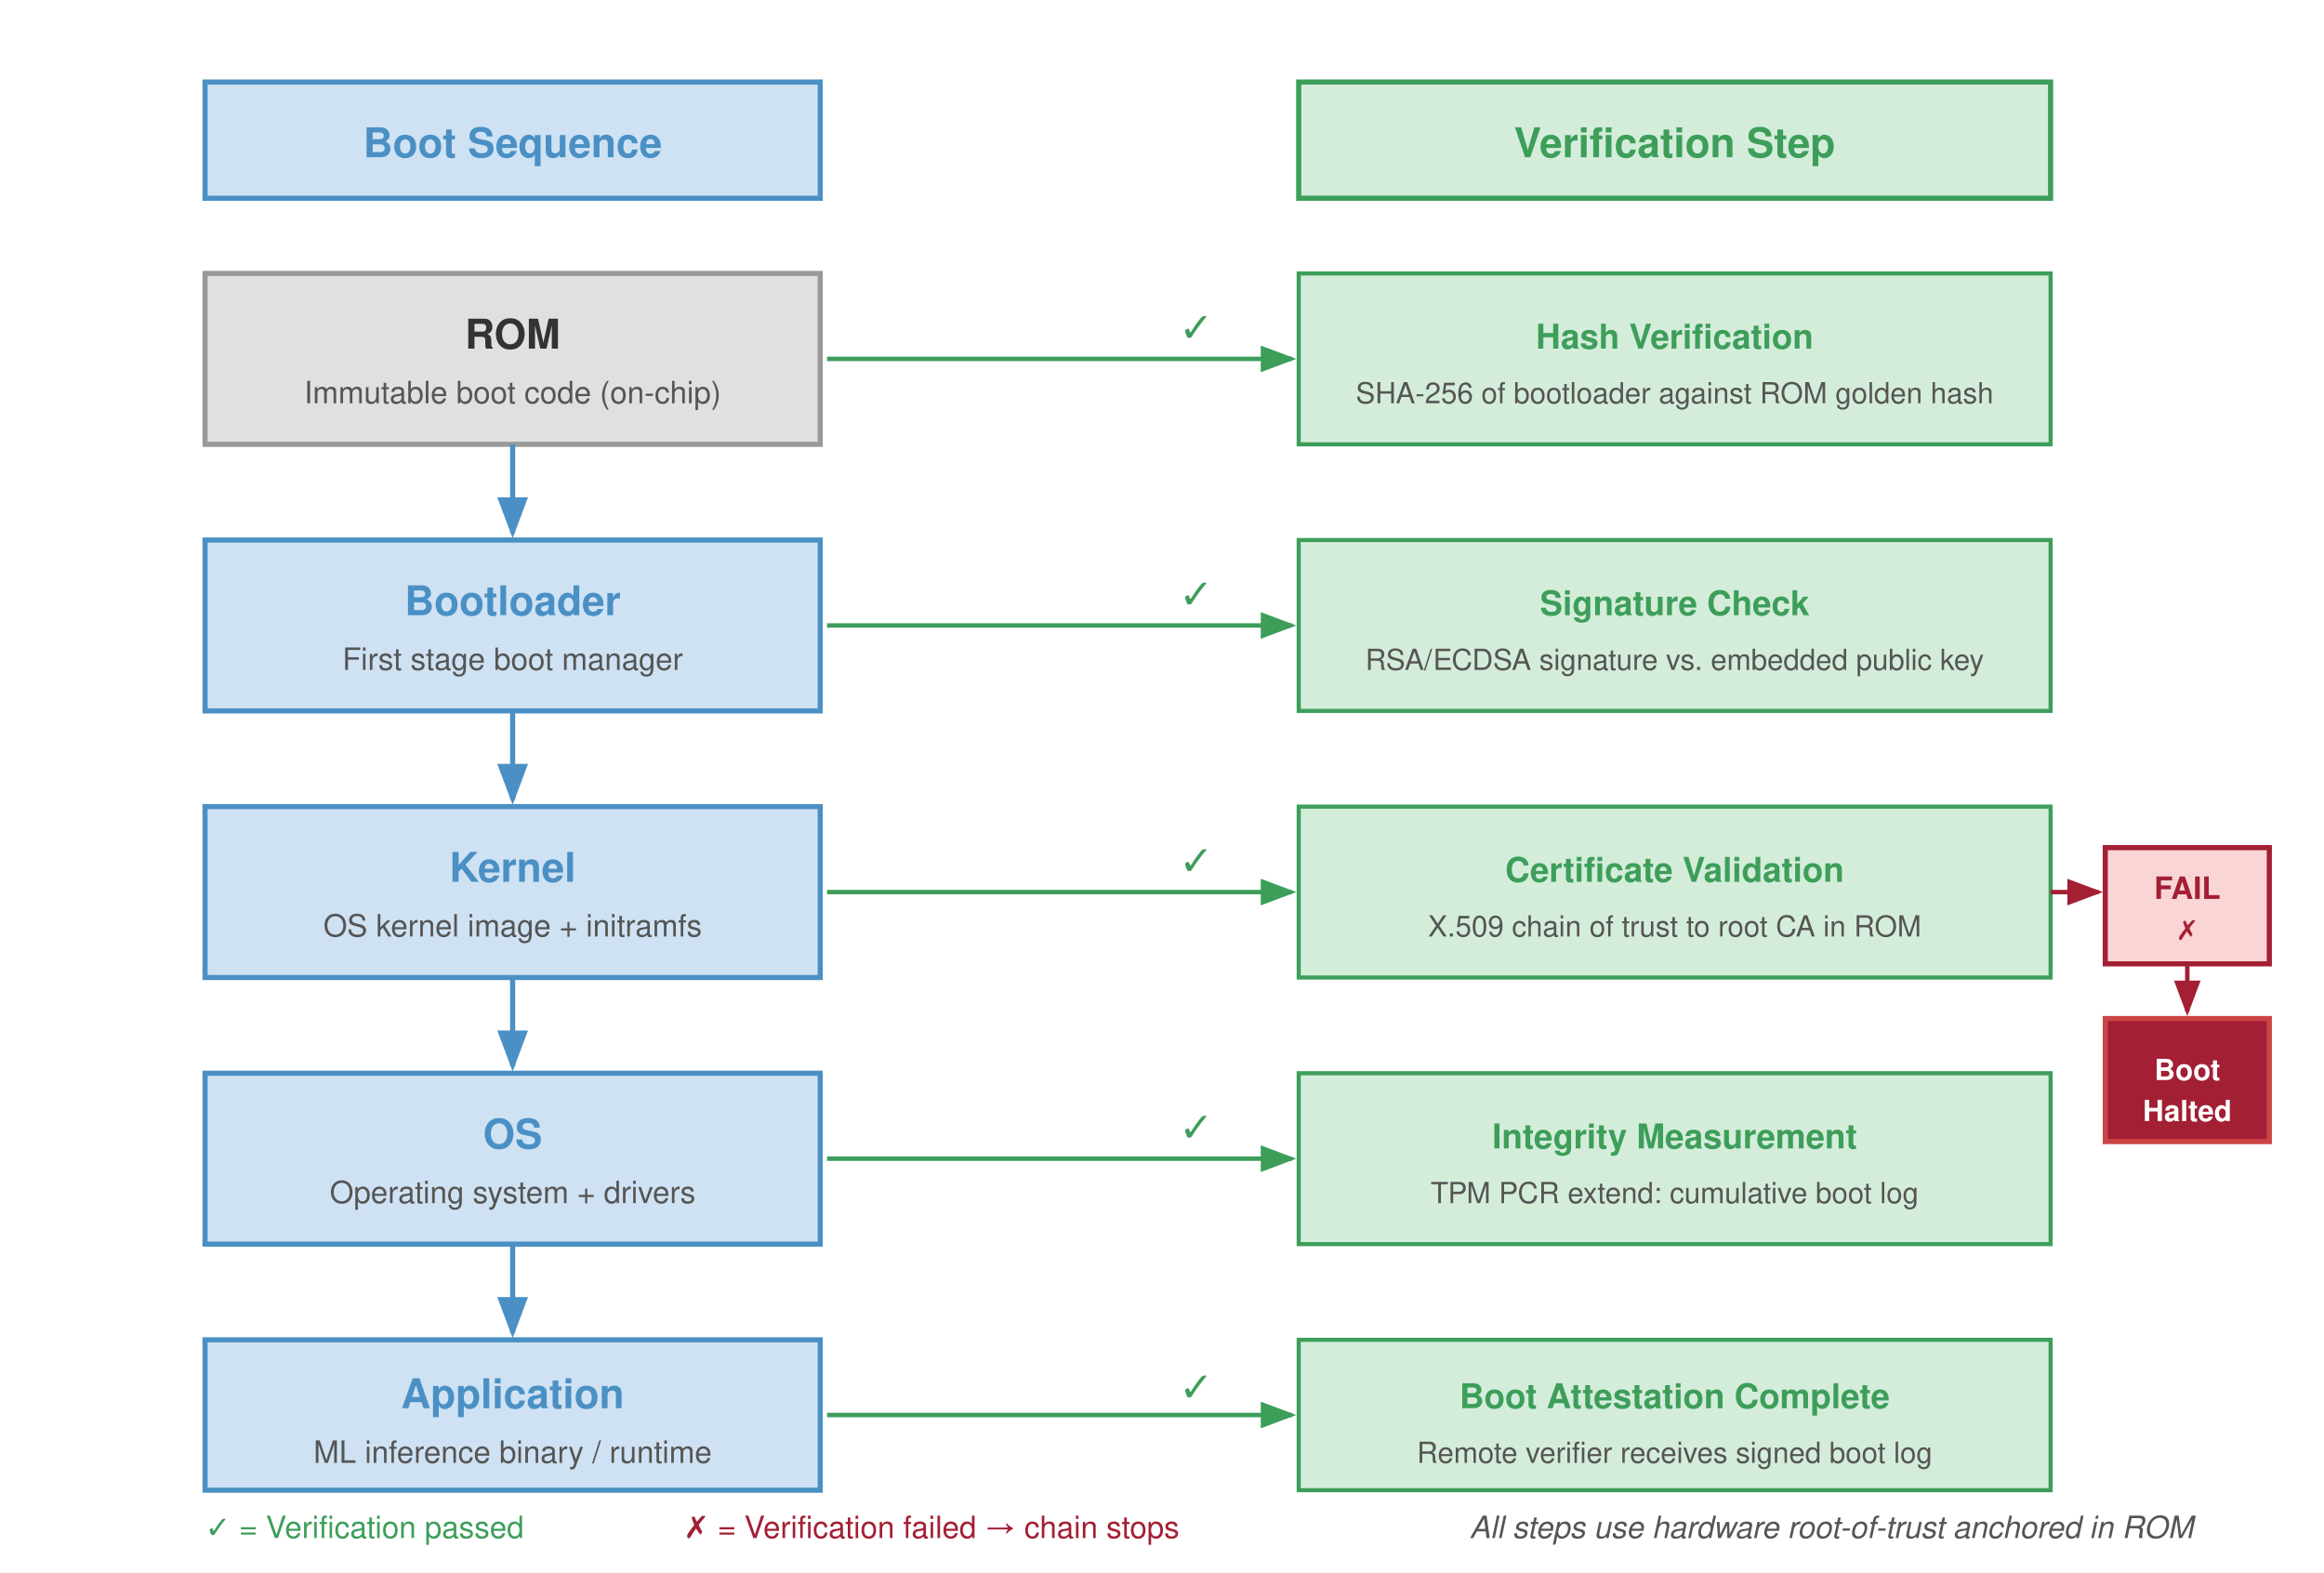
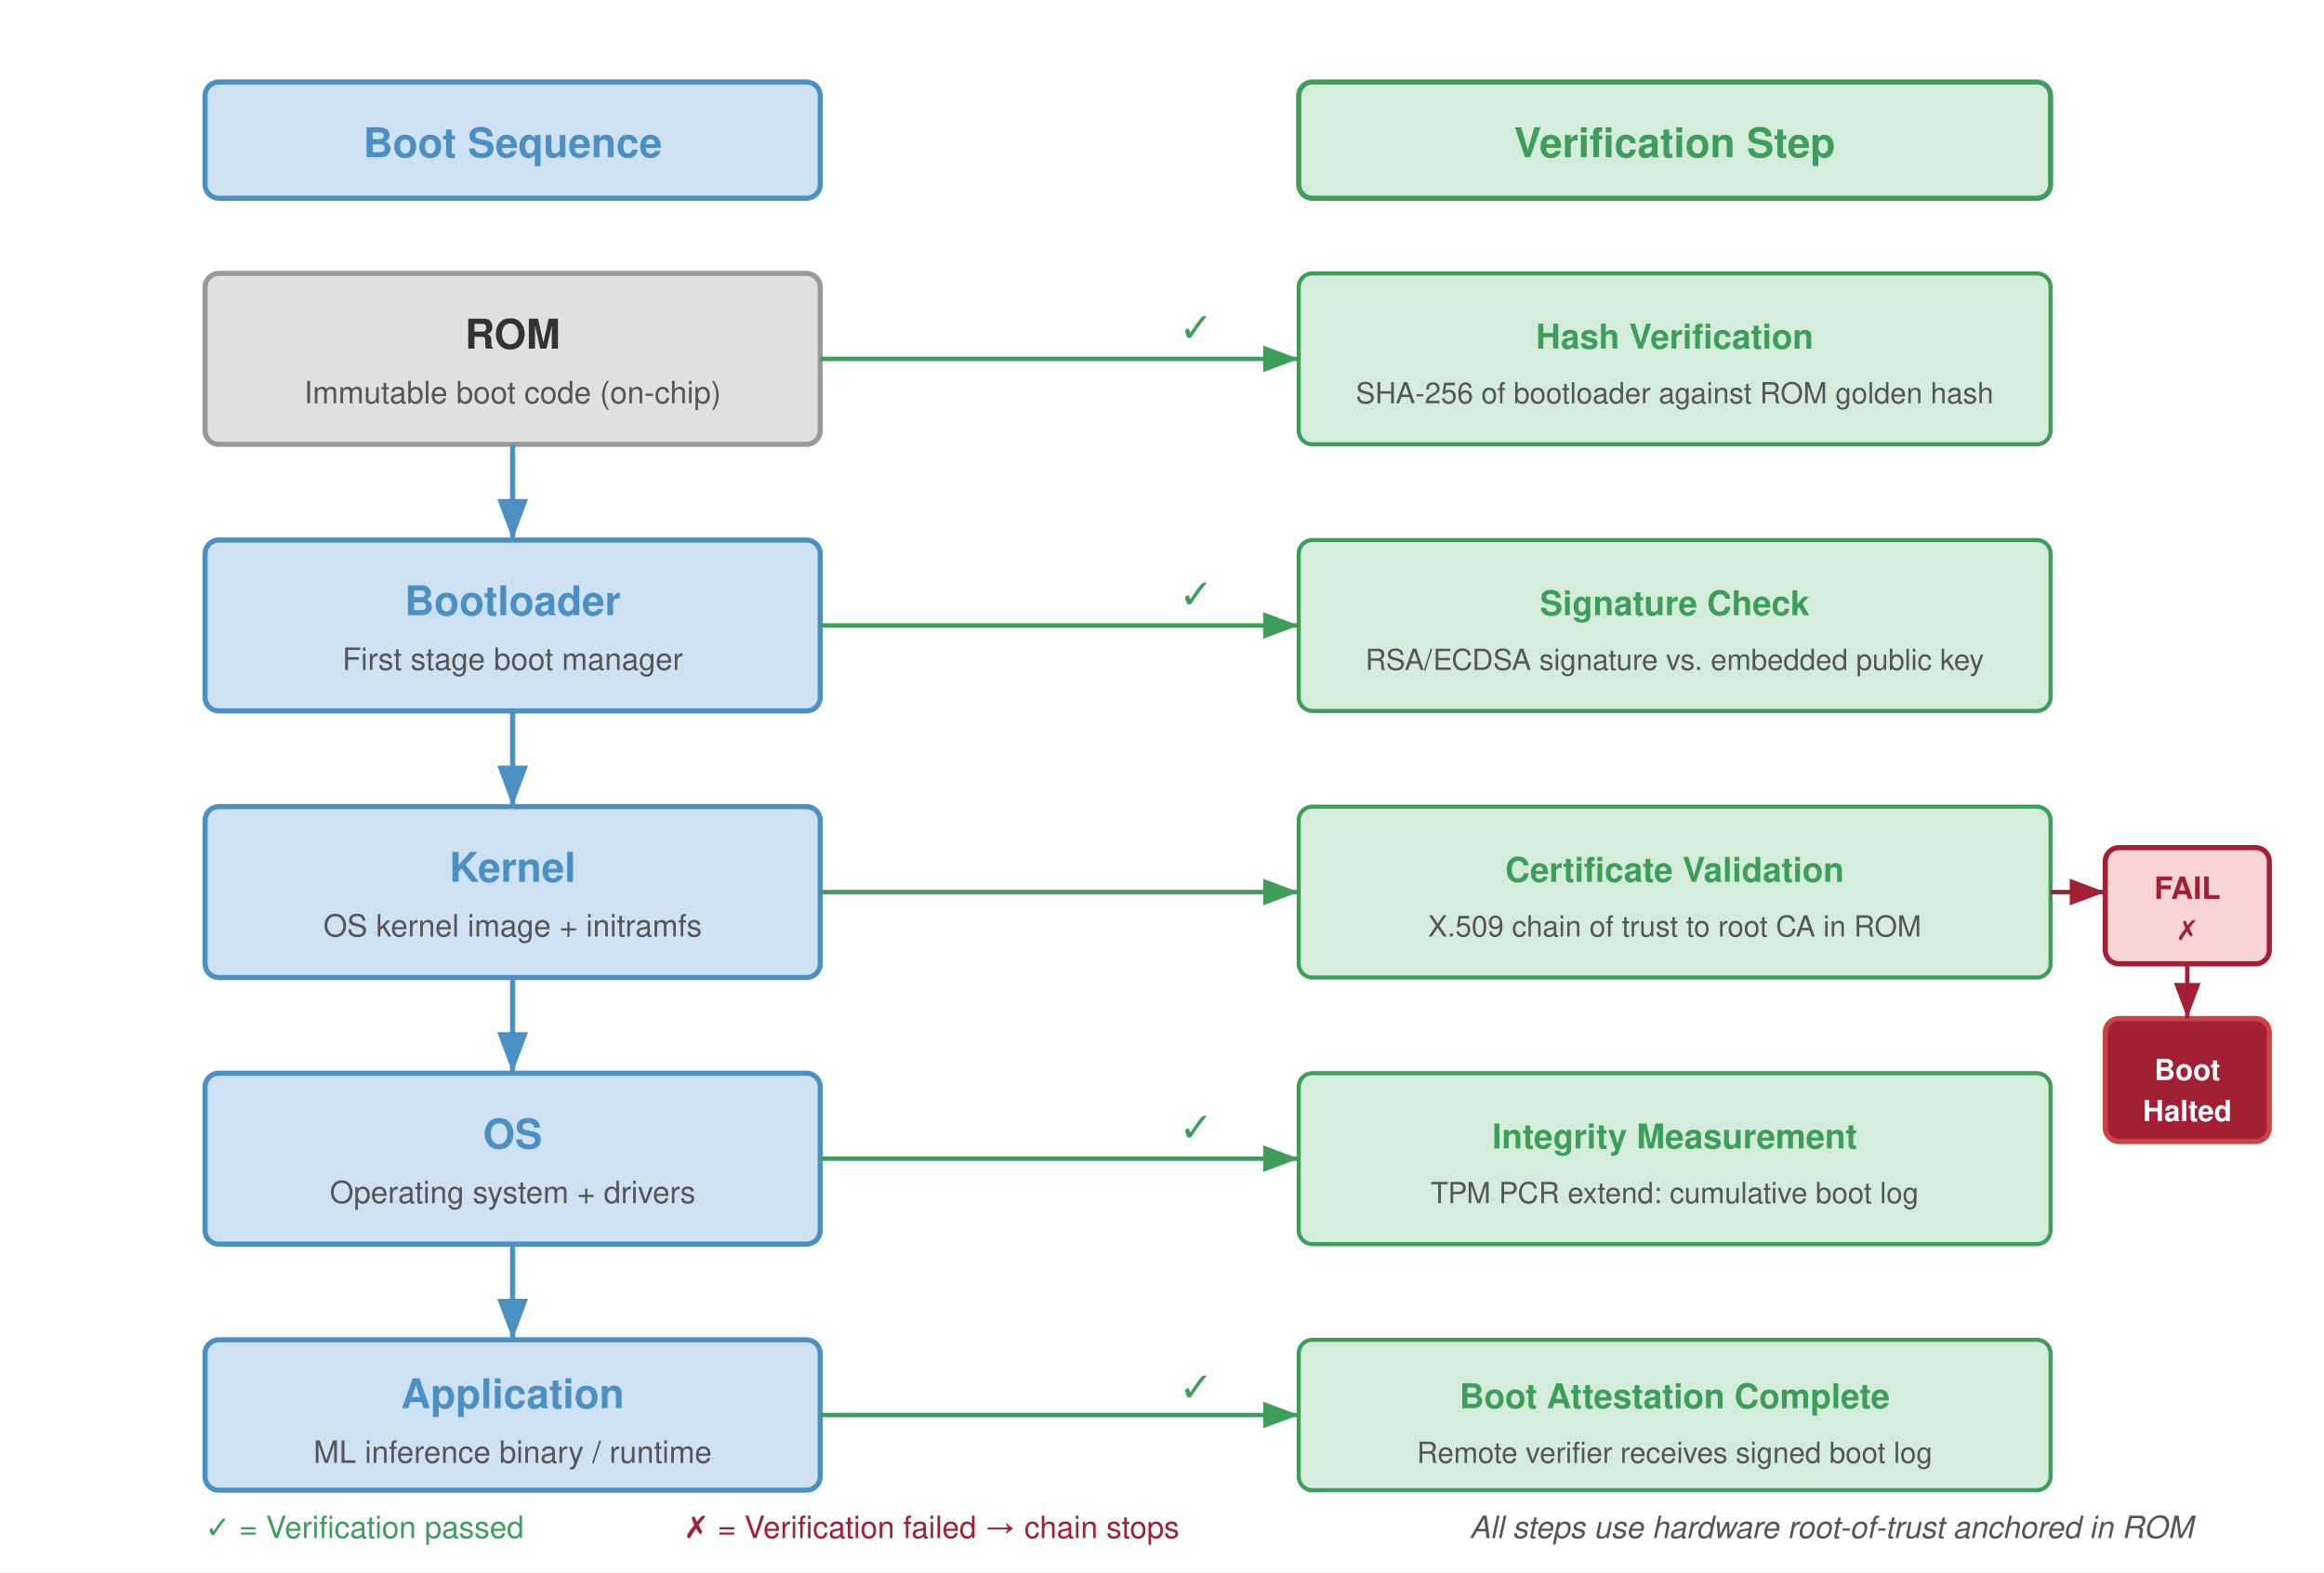
<svg xmlns="http://www.w3.org/2000/svg" viewBox="0 0 680 460" font-family="Helvetica Neue, Helvetica, Arial, sans-serif">
  <defs>
-     <marker id="arr-boot" markerWidth="8" markerHeight="6" refX="7" refY="3" orient="auto">
+     <marker id="arr-boot" markerWidth="8" markerHeight="6" refX="8" refY="3" orient="auto">
      <path d="M0,0 L8,3 L0,6 Z" fill="#4a90c4" />
    </marker>
-     <marker id="arr-fail" markerWidth="8" markerHeight="6" refX="7" refY="3" orient="auto">
+     <marker id="arr-fail" markerWidth="8" markerHeight="6" refX="8" refY="3" orient="auto">
      <path d="M0,0 L8,3 L0,6 Z" fill="#a31f34" />
    </marker>
-     <marker id="arr-chk" markerWidth="8" markerHeight="6" refX="7" refY="3" orient="auto">
+     <marker id="arr-chk" markerWidth="8" markerHeight="6" refX="8" refY="3" orient="auto">
      <path d="M0,0 L8,3 L0,6 Z" fill="#3d9e5a" />
    </marker>
  </defs>
  <rect width="680" height="460" fill="#fff" />
-   <rect x="60" y="24" width="180" height="34" fill="#cfe2f3" stroke="#4a90c4" stroke-width="1.5" />
+   <rect x="60" y="24" width="180" height="34" fill="#cfe2f3" stroke="#4a90c4" stroke-width="1.5" rx="4" />
  <text x="150" y="46" font-size="12" font-weight="700" fill="#4a90c4" text-anchor="middle">Boot Sequence</text>
-   <rect x="380" y="24" width="220" height="34" fill="#d4edda" stroke="#3d9e5a" stroke-width="1.5" />
+   <rect x="380" y="24" width="220" height="34" fill="#d4edda" stroke="#3d9e5a" stroke-width="1.5" rx="4" />
  <text x="490" y="46" font-size="12" font-weight="700" fill="#3d9e5a" text-anchor="middle">Verification Step</text>
-   <rect x="60" y="80" width="180" height="50" fill="#e0e0e0" stroke="#999" stroke-width="1.5" />
+   <rect x="60" y="80" width="180" height="50" fill="#e0e0e0" stroke="#999" stroke-width="1.5" rx="4" />
  <text x="150" y="102" font-size="12" font-weight="700" fill="#333" text-anchor="middle">ROM</text>
  <text x="150" y="118" font-size="9" fill="#555" text-anchor="middle">Immutable boot code (on-chip)</text>
-   <rect x="380" y="80" width="220" height="50" fill="#d4edda" stroke="#3d9e5a" stroke-width="1.2" />
+   <rect x="380" y="80" width="220" height="50" fill="#d4edda" stroke="#3d9e5a" stroke-width="1.2" rx="4" />
  <text x="490" y="102" font-size="10" font-weight="700" fill="#3d9e5a" text-anchor="middle">Hash Verification</text>
  <text x="490" y="118" font-size="8.5" fill="#555" text-anchor="middle">SHA-256 of bootloader against ROM golden hash</text>
  <text x="350" y="100.0" font-size="12" fill="#3d9e5a" text-anchor="middle">✓</text>
-   <line x1="242" y1="105" x2="378" y2="105" stroke="#3d9e5a" stroke-width="1.3" marker-end="url(#arr-chk)" />
-   <line x1="150" y1="130" x2="150" y2="156" stroke="#4a90c4" stroke-width="1.5" marker-end="url(#arr-boot)" />
-   <rect x="60" y="158" width="180" height="50" fill="#cfe2f3" stroke="#4a90c4" stroke-width="1.5" />
+   <line x1="240" y1="105" x2="380" y2="105" stroke="#3d9e5a" stroke-width="1.3" marker-end="url(#arr-chk)" />
+   <line x1="150" y1="130" x2="150" y2="158" stroke="#4a90c4" stroke-width="1.5" marker-end="url(#arr-boot)" />
+   <rect x="60" y="158" width="180" height="50" fill="#cfe2f3" stroke="#4a90c4" stroke-width="1.5" rx="4" />
  <text x="150" y="180" font-size="12" font-weight="700" fill="#4a90c4" text-anchor="middle">Bootloader</text>
  <text x="150" y="196" font-size="9" fill="#555" text-anchor="middle">First stage boot manager</text>
-   <rect x="380" y="158" width="220" height="50" fill="#d4edda" stroke="#3d9e5a" stroke-width="1.2" />
+   <rect x="380" y="158" width="220" height="50" fill="#d4edda" stroke="#3d9e5a" stroke-width="1.2" rx="4" />
  <text x="490" y="180" font-size="10" font-weight="700" fill="#3d9e5a" text-anchor="middle">Signature Check</text>
  <text x="490" y="196" font-size="8.5" fill="#555" text-anchor="middle">RSA/ECDSA signature vs. embedded public key</text>
  <text x="350" y="178.0" font-size="12" fill="#3d9e5a" text-anchor="middle">✓</text>
-   <line x1="242" y1="183" x2="378" y2="183" stroke="#3d9e5a" stroke-width="1.3" marker-end="url(#arr-chk)" />
-   <line x1="150" y1="208" x2="150" y2="234" stroke="#4a90c4" stroke-width="1.5" marker-end="url(#arr-boot)" />
-   <rect x="60" y="236" width="180" height="50" fill="#cfe2f3" stroke="#4a90c4" stroke-width="1.5" />
+   <line x1="240" y1="183" x2="380" y2="183" stroke="#3d9e5a" stroke-width="1.3" marker-end="url(#arr-chk)" />
+   <line x1="150" y1="208" x2="150" y2="236" stroke="#4a90c4" stroke-width="1.5" marker-end="url(#arr-boot)" />
+   <rect x="60" y="236" width="180" height="50" fill="#cfe2f3" stroke="#4a90c4" stroke-width="1.5" rx="4" />
  <text x="150" y="258" font-size="12" font-weight="700" fill="#4a90c4" text-anchor="middle">Kernel</text>
  <text x="150" y="274" font-size="9" fill="#555" text-anchor="middle">OS kernel image + initramfs</text>
-   <rect x="380" y="236" width="220" height="50" fill="#d4edda" stroke="#3d9e5a" stroke-width="1.2" />
+   <rect x="380" y="236" width="220" height="50" fill="#d4edda" stroke="#3d9e5a" stroke-width="1.2" rx="4" />
  <text x="490" y="258" font-size="10" font-weight="700" fill="#3d9e5a" text-anchor="middle">Certificate Validation</text>
  <text x="490" y="274" font-size="8.5" fill="#555" text-anchor="middle">X.509 chain of trust to root CA in ROM</text>
-   <text x="350" y="256.0" font-size="12" fill="#3d9e5a" text-anchor="middle">✓</text>
-   <line x1="242" y1="261" x2="378" y2="261" stroke="#3d9e5a" stroke-width="1.3" marker-end="url(#arr-chk)" />
-   <line x1="150" y1="286" x2="150" y2="312" stroke="#4a90c4" stroke-width="1.5" marker-end="url(#arr-boot)" />
-   <rect x="60" y="314" width="180" height="50" fill="#cfe2f3" stroke="#4a90c4" stroke-width="1.5" />
+   <line x1="240" y1="261" x2="380" y2="261" stroke="#3d9e5a" stroke-width="1.3" marker-end="url(#arr-chk)" />
+   <line x1="150" y1="286" x2="150" y2="314" stroke="#4a90c4" stroke-width="1.5" marker-end="url(#arr-boot)" />
+   <rect x="60" y="314" width="180" height="50" fill="#cfe2f3" stroke="#4a90c4" stroke-width="1.5" rx="4" />
  <text x="150" y="336" font-size="12" font-weight="700" fill="#4a90c4" text-anchor="middle">OS</text>
  <text x="150" y="352" font-size="9" fill="#555" text-anchor="middle">Operating system + drivers</text>
-   <rect x="380" y="314" width="220" height="50" fill="#d4edda" stroke="#3d9e5a" stroke-width="1.2" />
+   <rect x="380" y="314" width="220" height="50" fill="#d4edda" stroke="#3d9e5a" stroke-width="1.2" rx="4" />
  <text x="490" y="336" font-size="10" font-weight="700" fill="#3d9e5a" text-anchor="middle">Integrity Measurement</text>
  <text x="490" y="352" font-size="8.5" fill="#555" text-anchor="middle">TPM PCR extend: cumulative boot log</text>
  <text x="350" y="334.0" font-size="12" fill="#3d9e5a" text-anchor="middle">✓</text>
-   <line x1="242" y1="339" x2="378" y2="339" stroke="#3d9e5a" stroke-width="1.3" marker-end="url(#arr-chk)" />
-   <line x1="150" y1="364" x2="150" y2="390" stroke="#4a90c4" stroke-width="1.5" marker-end="url(#arr-boot)" />
-   <rect x="60" y="392" width="180" height="44" fill="#cfe2f3" stroke="#4a90c4" stroke-width="1.5" />
+   <line x1="240" y1="339" x2="380" y2="339" stroke="#3d9e5a" stroke-width="1.3" marker-end="url(#arr-chk)" />
+   <line x1="150" y1="364" x2="150" y2="392" stroke="#4a90c4" stroke-width="1.5" marker-end="url(#arr-boot)" />
+   <rect x="60" y="392" width="180" height="44" fill="#cfe2f3" stroke="#4a90c4" stroke-width="1.5" rx="4" />
  <text x="150" y="412" font-size="12" font-weight="700" fill="#4a90c4" text-anchor="middle">Application</text>
  <text x="150" y="428" font-size="9" fill="#555" text-anchor="middle">ML inference binary / runtime</text>
-   <rect x="380" y="392" width="220" height="44" fill="#d4edda" stroke="#3d9e5a" stroke-width="1.2" />
+   <rect x="380" y="392" width="220" height="44" fill="#d4edda" stroke="#3d9e5a" stroke-width="1.2" rx="4" />
  <text x="490" y="412" font-size="10" font-weight="700" fill="#3d9e5a" text-anchor="middle">Boot Attestation Complete</text>
  <text x="490" y="428" font-size="8.5" fill="#555" text-anchor="middle">Remote verifier receives signed boot log</text>
  <text x="350" y="410.0" font-size="12" fill="#3d9e5a" text-anchor="middle">✓</text>
-   <line x1="242" y1="414" x2="378" y2="414" stroke="#3d9e5a" stroke-width="1.3" marker-end="url(#arr-chk)" />
-   <rect x="380" y="246" width="30" height="24" fill="#f9d6d5" stroke="#a31f34" stroke-width="1" opacity="0.0" />
-   <rect x="616" y="248" width="48" height="34" fill="#f9d6d5" stroke="#a31f34" stroke-width="1.5" />
+   <line x1="240" y1="414" x2="380" y2="414" stroke="#3d9e5a" stroke-width="1.3" marker-end="url(#arr-chk)" />
+   <rect x="380" y="246" width="30" height="24" fill="#f9d6d5" stroke="#a31f34" stroke-width="1" opacity="0.0" rx="4" />
+   <rect x="616" y="248" width="48" height="34" fill="#f9d6d5" stroke="#a31f34" stroke-width="1.5" rx="4" />
  <text x="640" y="263" font-size="9" font-weight="700" fill="#a31f34" text-anchor="middle">FAIL</text>
  <text x="640" y="275" font-size="8" fill="#a31f34" text-anchor="middle">✗</text>
-   <line x1="600" y1="261" x2="614" y2="261" stroke="#a31f34" stroke-width="1.3" marker-end="url(#arr-fail)" />
-   <rect x="616" y="298" width="48" height="36" fill="#a31f34" stroke="#c44" stroke-width="1.5" />
+   <line x1="600" y1="261" x2="616" y2="261" stroke="#a31f34" stroke-width="1.3" marker-end="url(#arr-fail)" />
+   <rect x="616" y="298" width="48" height="36" fill="#a31f34" stroke="#c44" stroke-width="1.5" rx="4" />
  <text x="640" y="316" font-size="8.5" font-weight="700" fill="#fff" text-anchor="middle">Boot</text>
  <text x="640" y="328" font-size="8.5" font-weight="700" fill="#fff" text-anchor="middle">Halted</text>
-   <line x1="640" y1="282" x2="640" y2="296" stroke="#a31f34" stroke-width="1.3" marker-end="url(#arr-fail)" />
+   <line x1="640" y1="282" x2="640" y2="298" stroke="#a31f34" stroke-width="1.3" marker-end="url(#arr-fail)" />
  <text x="60" y="450" font-size="9" fill="#3d9e5a">✓ = Verification passed</text>
  <text x="200" y="450" font-size="9" fill="#a31f34">✗ = Verification failed → chain stops</text>
  <text x="430" y="450" font-size="9" fill="#555" font-style="italic">All steps use hardware root-of-trust anchored in ROM</text>
</svg>
